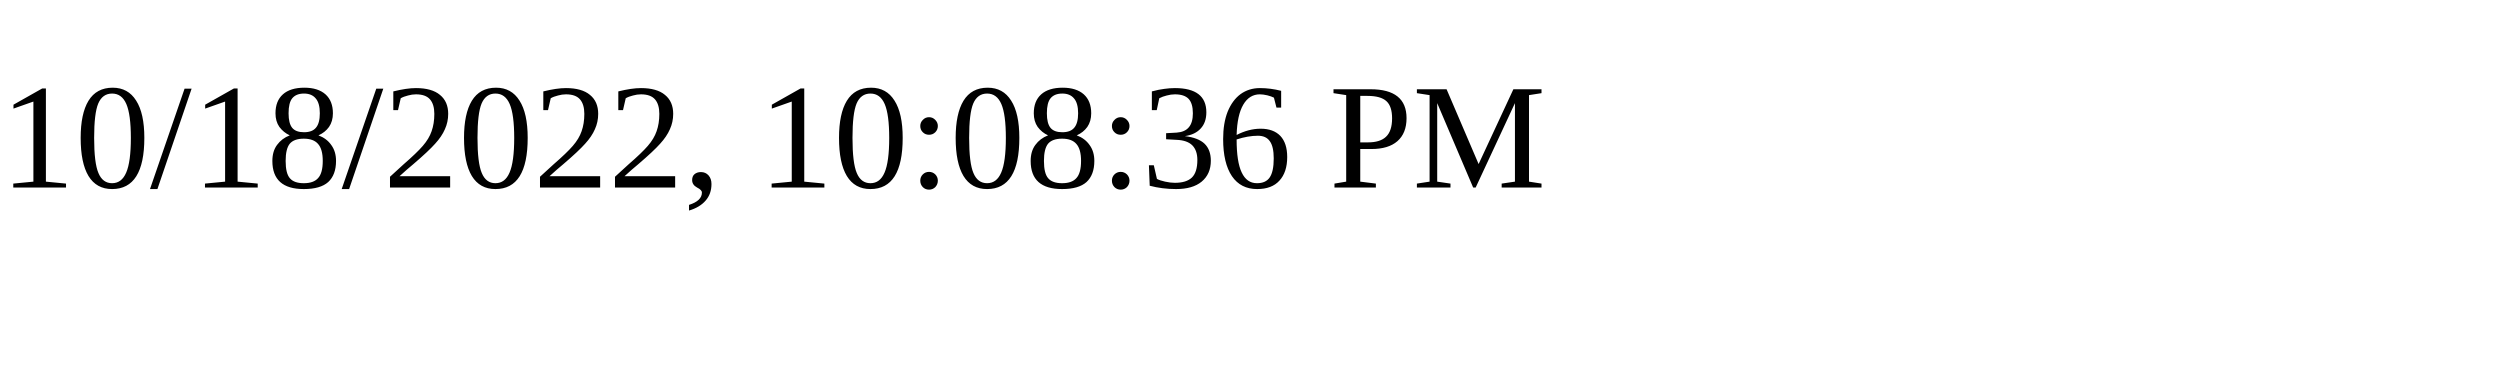
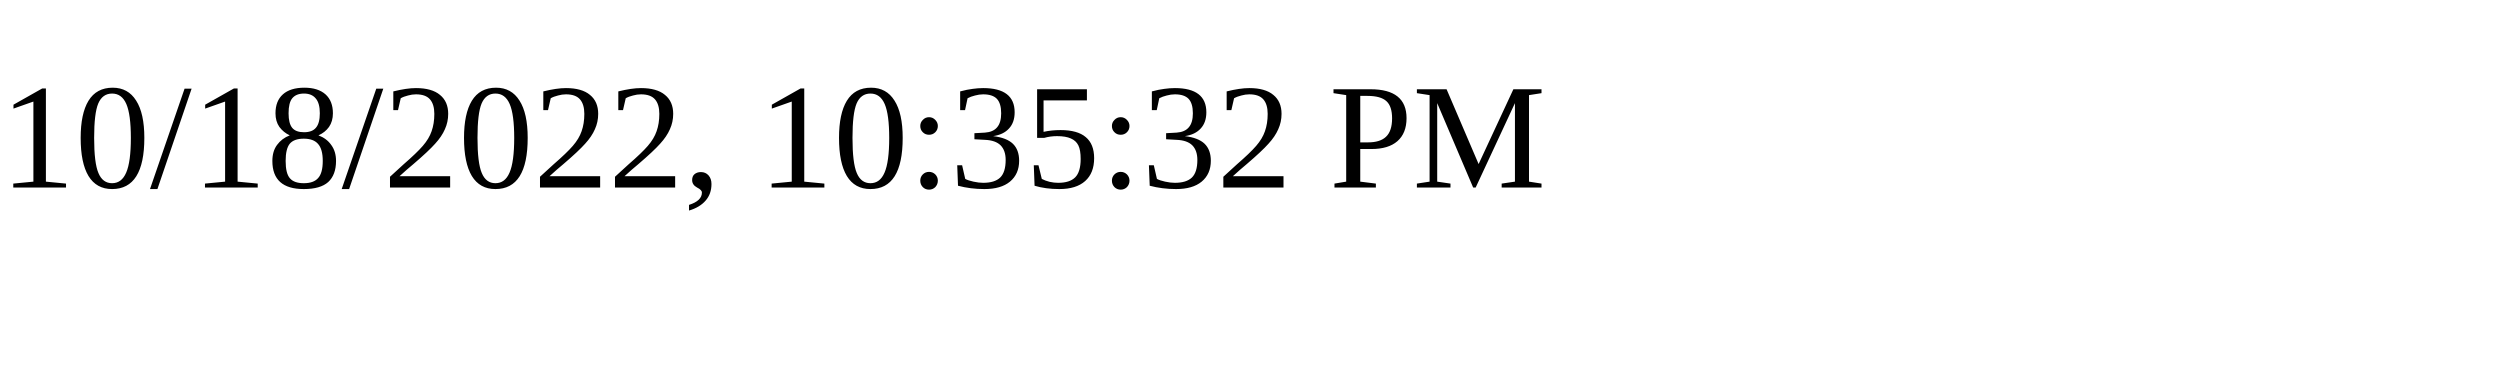
<svg xmlns="http://www.w3.org/2000/svg" height="30" width="200">
-   <text x="0" y="15">10/18/2022, 10:08:36 PM</text>
+   <text x="0" y="15">10/18/2022, 10:35:32 PM</text>
</svg>
